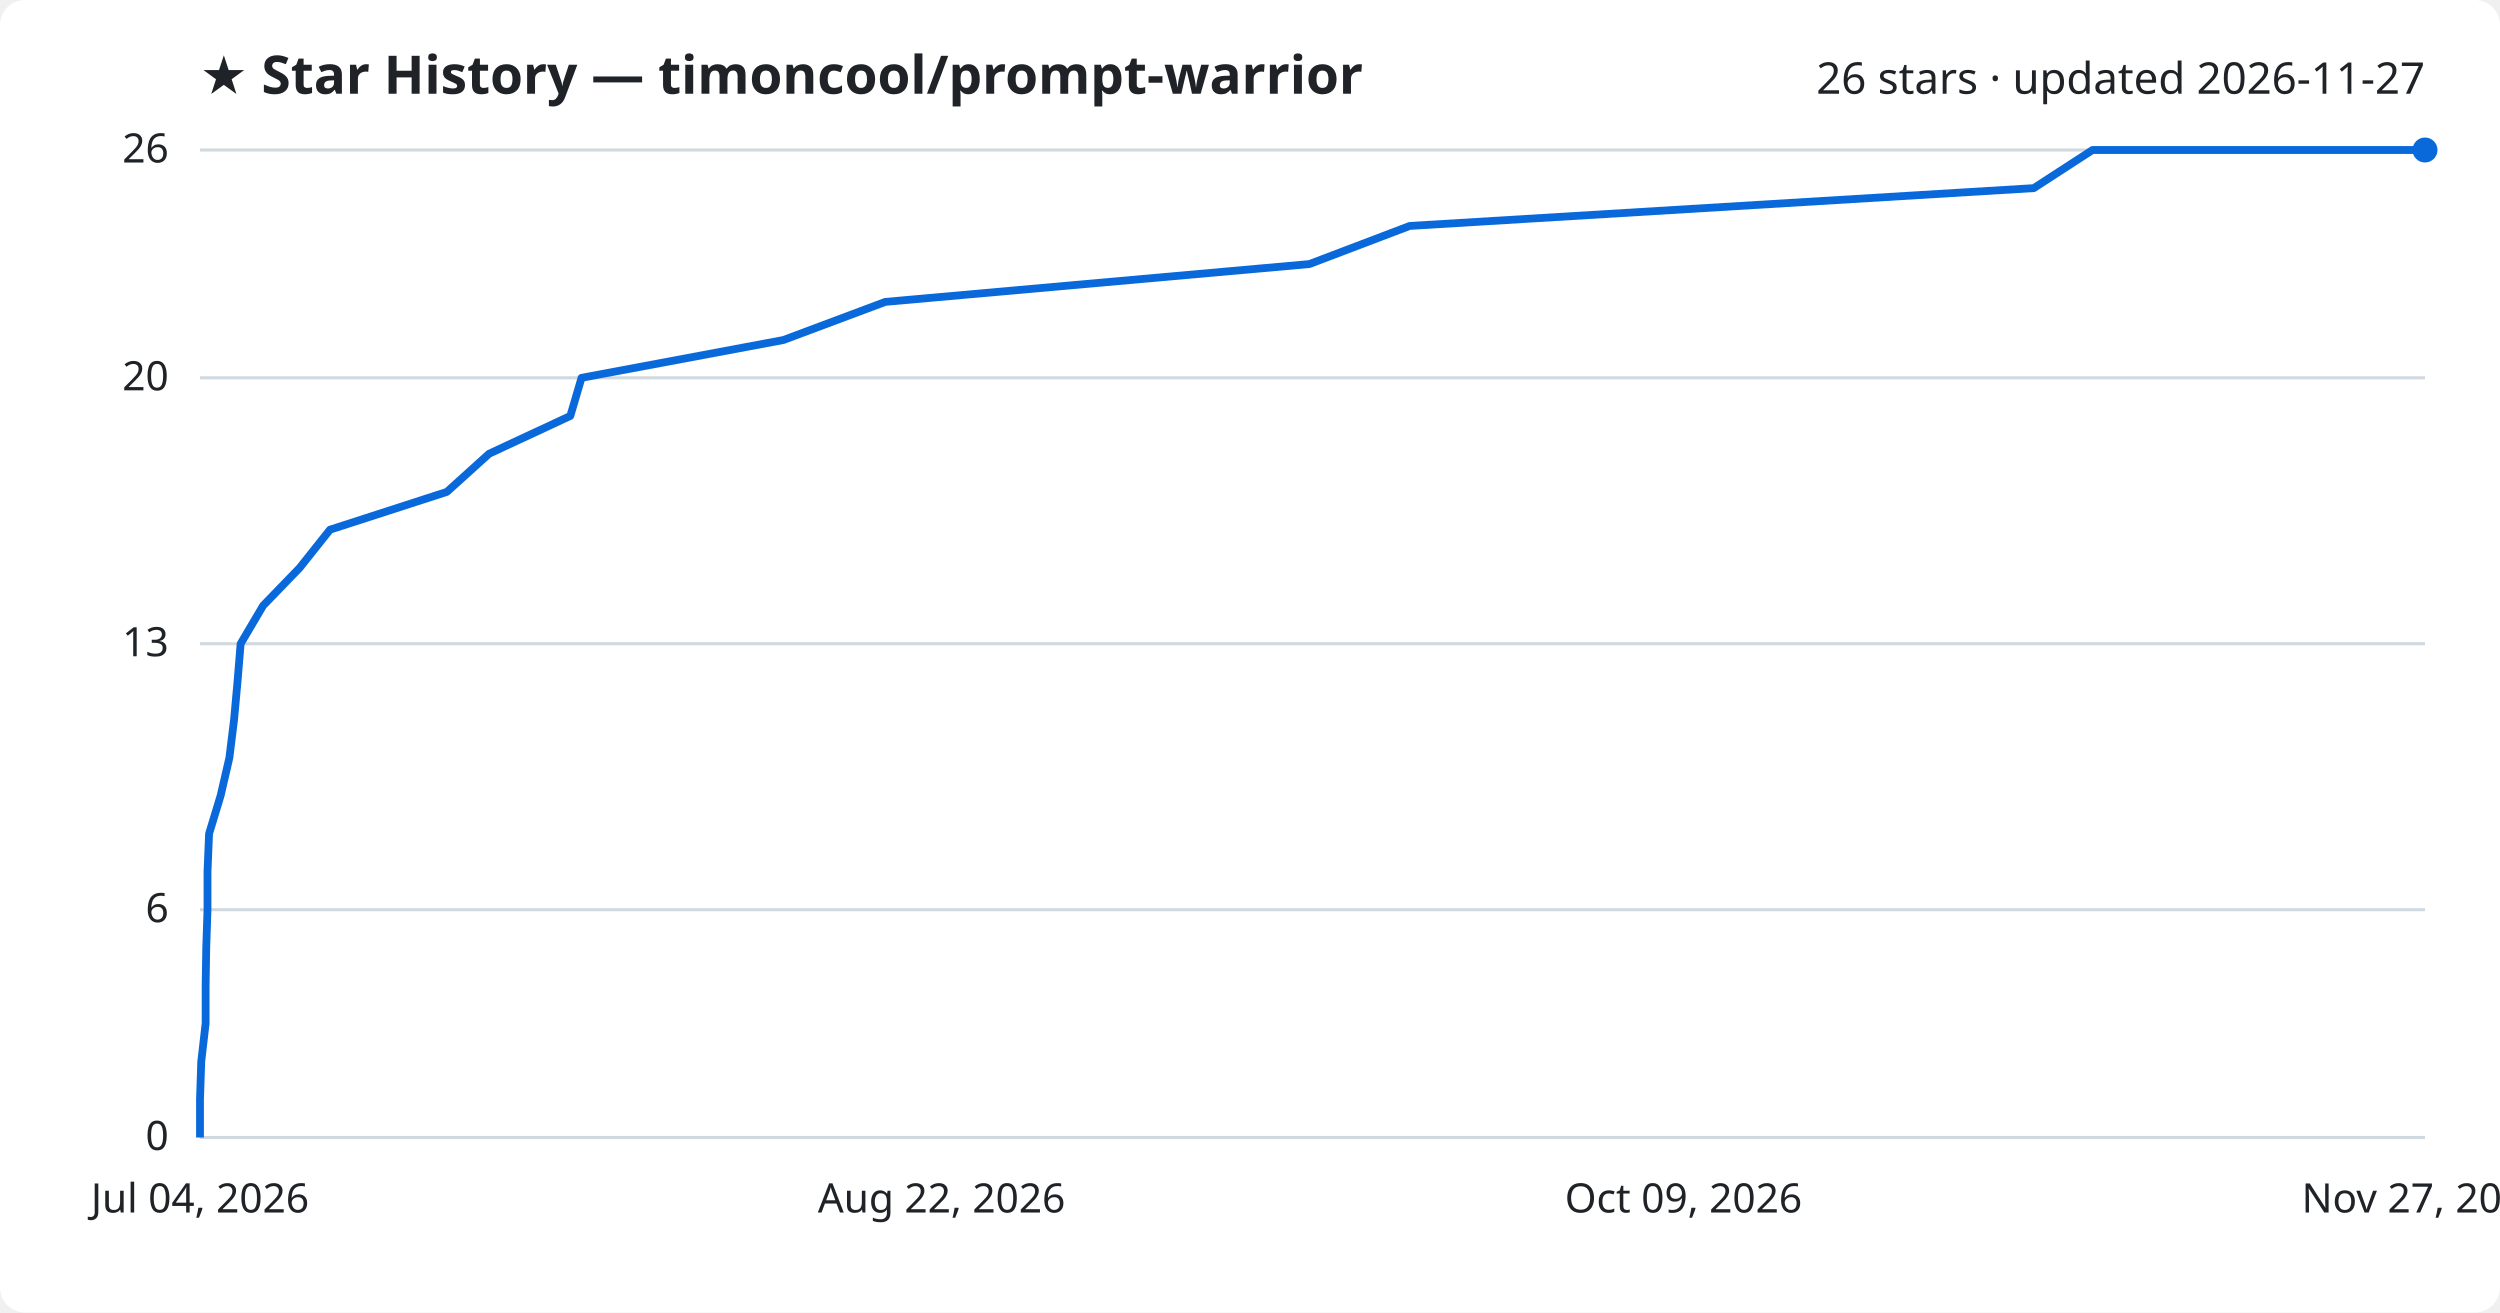
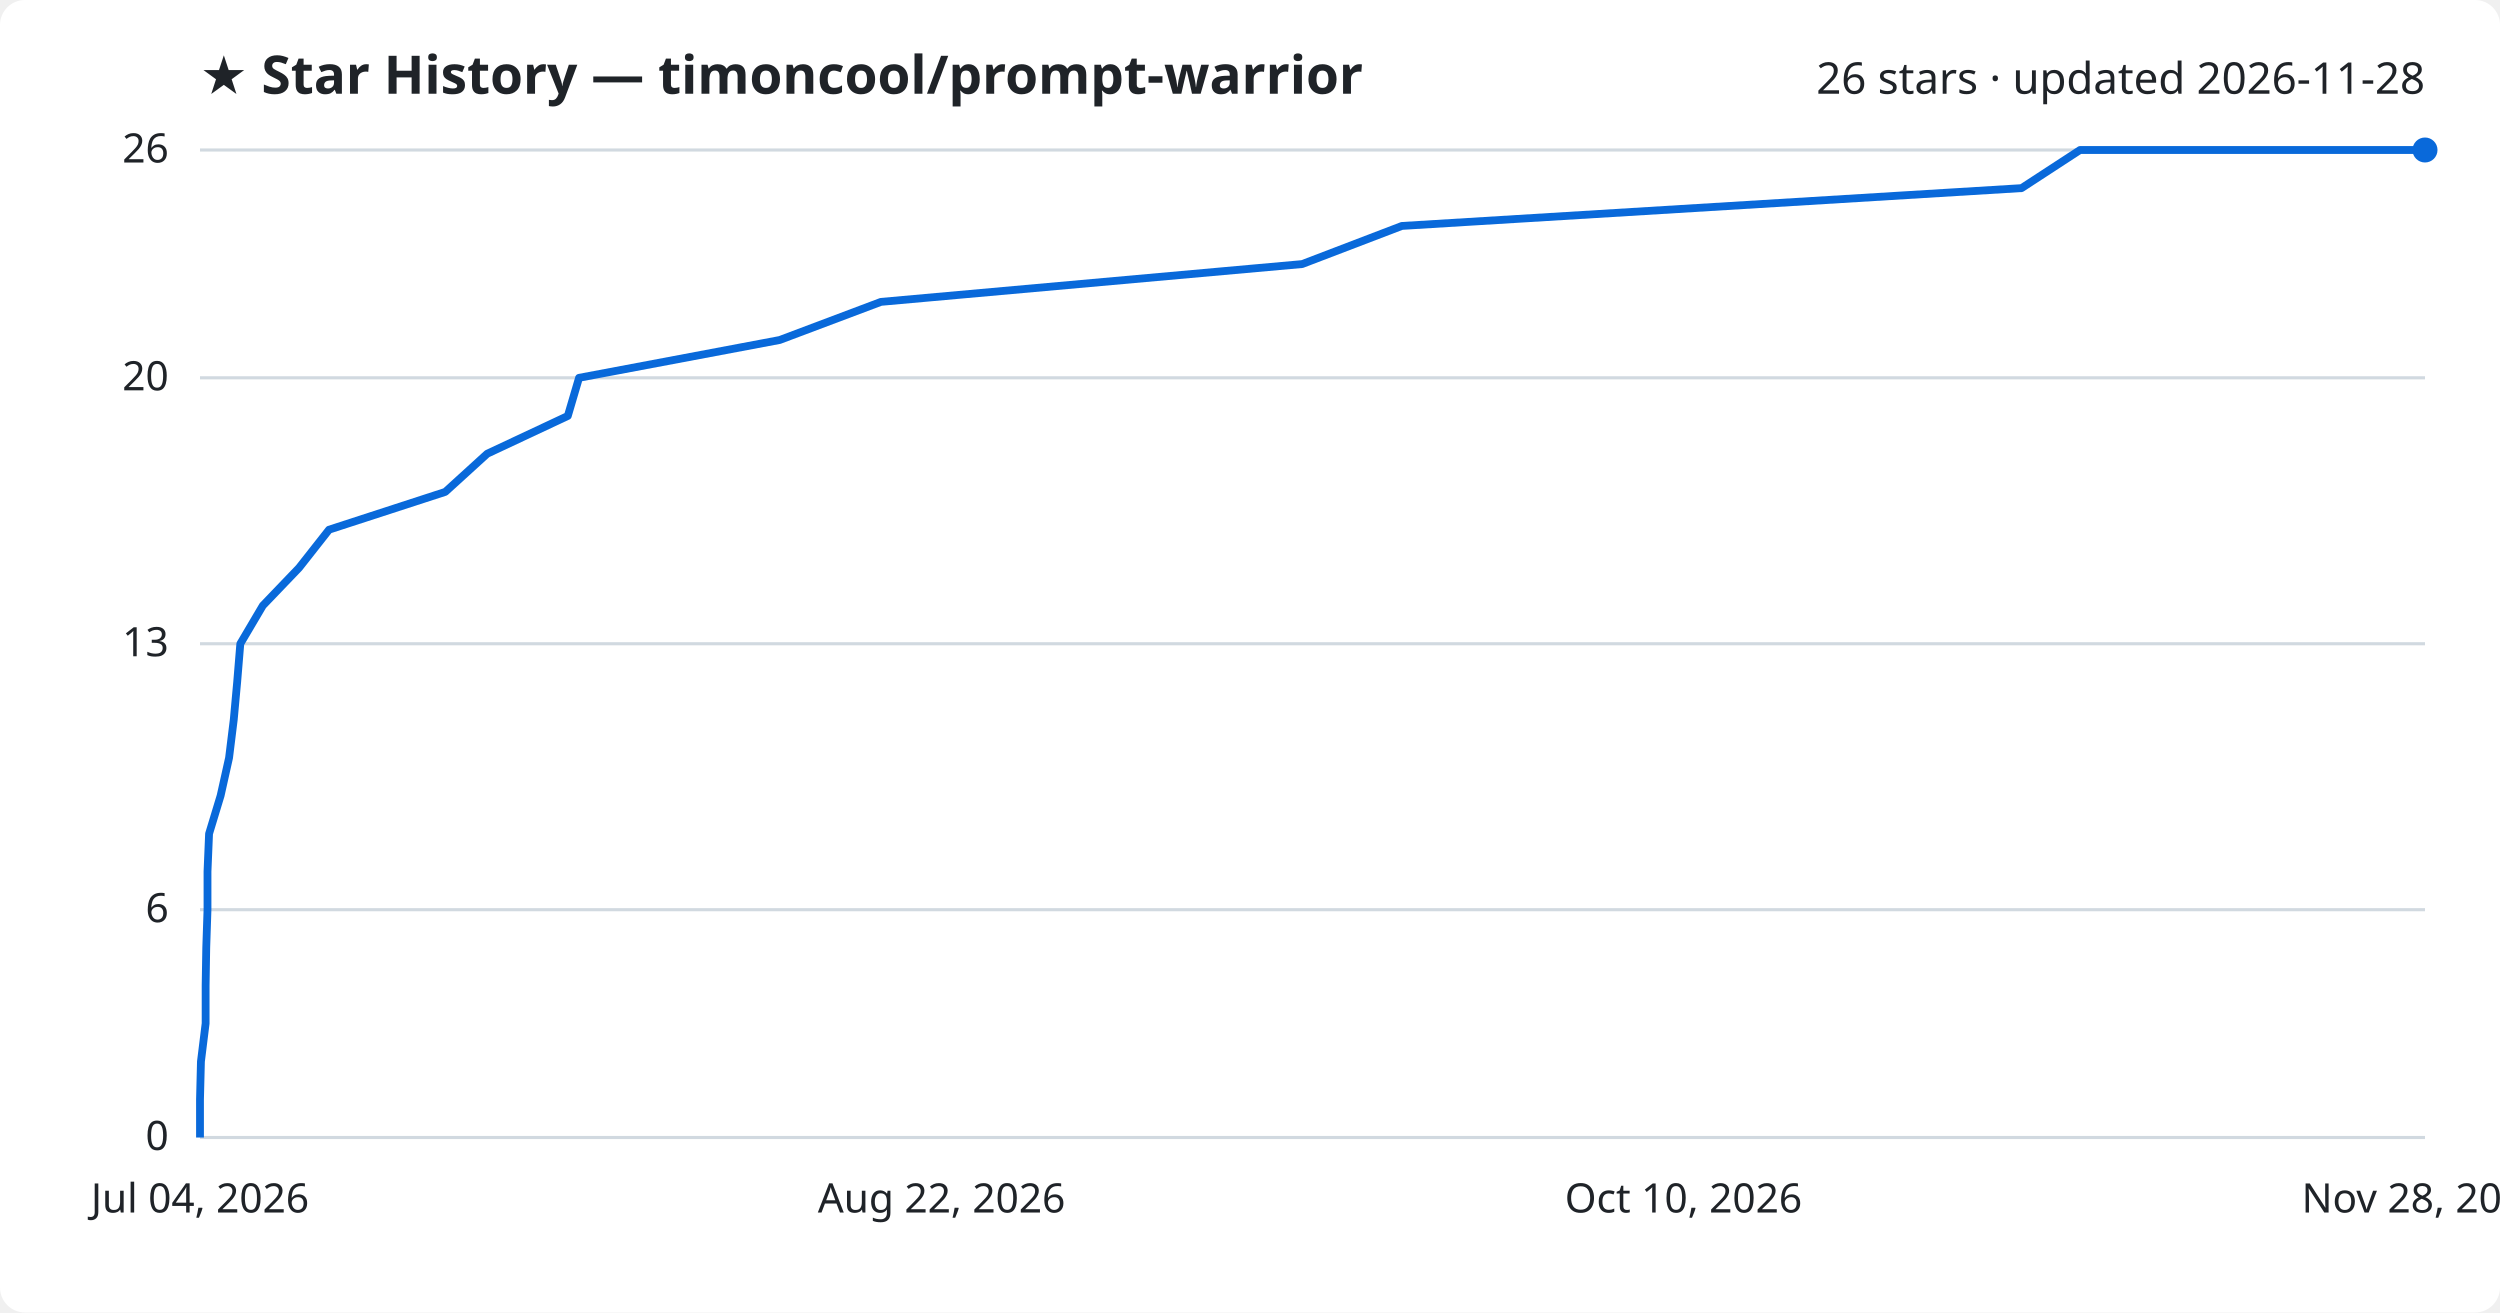
<svg xmlns="http://www.w3.org/2000/svg" viewBox="0 0 800 420" font-family="Segoe UI, sans-serif">
  <rect width="800" height="420" fill="#ffffff" rx="8" />
  <text x="64" y="30" fill="#1f2328" font-size="17" font-weight="700">★ Star History — timoncool/prompt-warrior</text>
-   <text x="776" y="30" fill="#1f2328" font-size="14" text-anchor="end">26 stars · updated 2026-11-27</text>
+   <text x="776" y="30" fill="#1f2328" font-size="14" text-anchor="end">26 stars · updated 2026-11-28</text>
  <line x1="64" y1="364.0" x2="776" y2="364.0" stroke="#d1d9e0" stroke-width="1" />
  <text x="54" y="368.0" fill="#1f2328" font-size="13" text-anchor="end">0</text>
  <line x1="64" y1="291.1" x2="776" y2="291.1" stroke="#d1d9e0" stroke-width="1" />
  <text x="54" y="295.1" fill="#1f2328" font-size="13" text-anchor="end">6</text>
  <line x1="64" y1="206.0" x2="776" y2="206.0" stroke="#d1d9e0" stroke-width="1" />
  <text x="54" y="210.0" fill="#1f2328" font-size="13" text-anchor="end">13</text>
  <line x1="64" y1="120.9" x2="776" y2="120.9" stroke="#d1d9e0" stroke-width="1" />
  <text x="54" y="124.9" fill="#1f2328" font-size="13" text-anchor="end">20</text>
  <line x1="64" y1="48.0" x2="776" y2="48.0" stroke="#d1d9e0" stroke-width="1" />
  <text x="54" y="52.0" fill="#1f2328" font-size="13" text-anchor="end">26</text>
-   <path d="M64.0,364.0 L64.0,351.8 L64.4,339.7 L65.8,327.5 L65.8,315.4 L66.0,303.2 L66.4,291.1 L66.4,278.9 L66.9,266.8 L70.6,254.6 L73.4,242.5 L74.9,230.3 L76.0,218.2 L77.0,206.0 L84.2,193.8 L95.9,181.7 L105.6,169.5 L143.0,157.4 L156.5,145.2 L182.5,133.1 L186.1,120.9 L250.7,108.8 L283.3,96.6 L419.0,84.5 L451.1,72.3 L650.8,60.2 L669.6,48.0 L776.0,48.0" fill="none" stroke="#0969da" stroke-width="2.5" stroke-linejoin="round" />
+   <path d="M64.0,364.0 L64.0,351.8 L64.3,339.7 L65.8,327.5 L65.8,315.4 L66.0,303.2 L66.4,291.1 L66.4,278.9 L66.9,266.8 L70.6,254.6 L73.3,242.5 L74.8,230.3 L75.9,218.2 L76.9,206.0 L84.1,193.8 L95.7,181.7 L105.3,169.5 L142.5,157.4 L155.9,145.2 L181.7,133.1 L185.3,120.9 L249.5,108.8 L281.9,96.6 L416.7,84.5 L448.6,72.3 L646.9,60.2 L665.6,48.0 L776.0,48.0" fill="none" stroke="#0969da" stroke-width="2.5" stroke-linejoin="round" />
  <circle cx="776.0" cy="48.0" r="4" fill="#0969da" />
  <text x="64.0" y="388" fill="#1f2328" font-size="13" text-anchor="middle">Jul 04, 2026</text>
  <text x="301.3" y="388" fill="#1f2328" font-size="13" text-anchor="middle">Aug 22, 2026</text>
-   <text x="538.7" y="388" fill="#1f2328" font-size="13" text-anchor="middle">Oct 09, 2026</text>
-   <text x="776.0" y="388" fill="#1f2328" font-size="13" text-anchor="middle">Nov 27, 2026</text>
+   <text x="538.7" y="388" fill="#1f2328" font-size="13" text-anchor="middle">Oct 10, 2026</text>
+   <text x="776.0" y="388" fill="#1f2328" font-size="13" text-anchor="middle">Nov 28, 2026</text>
</svg>
